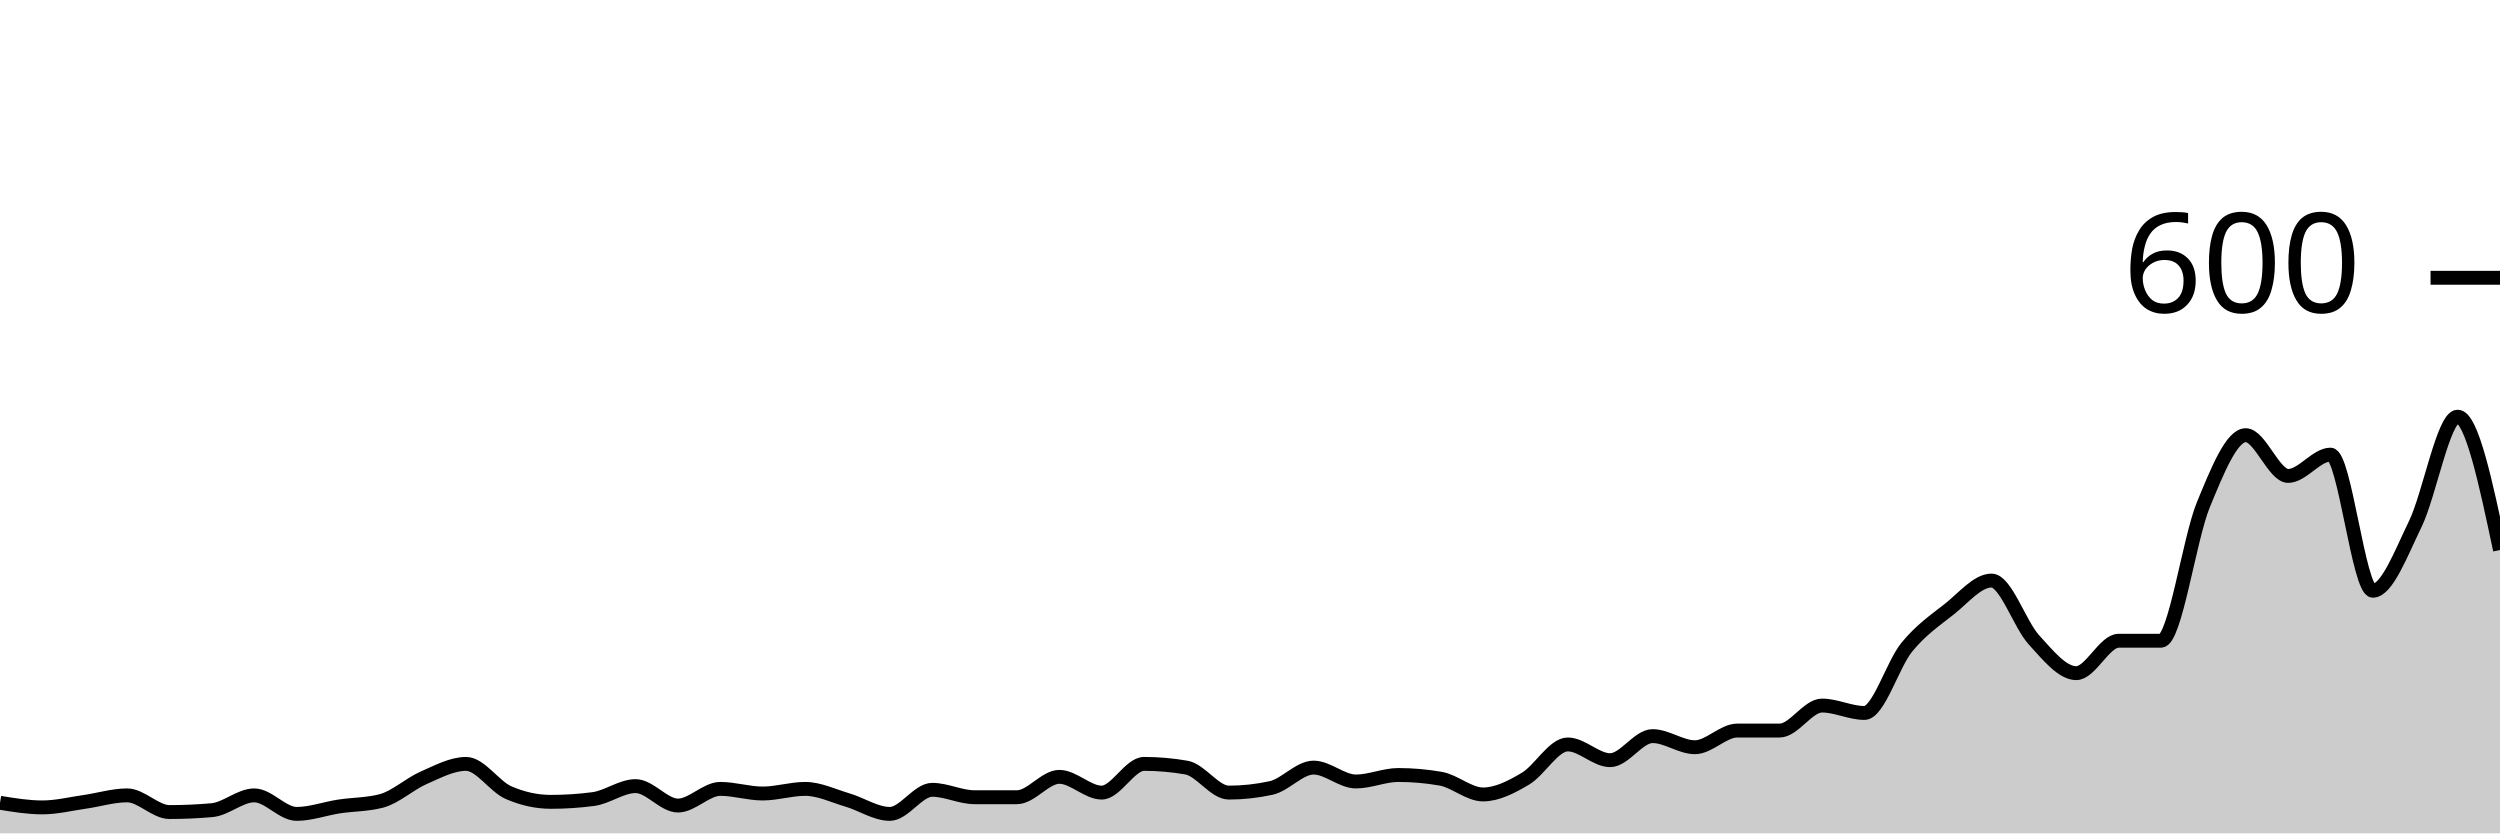
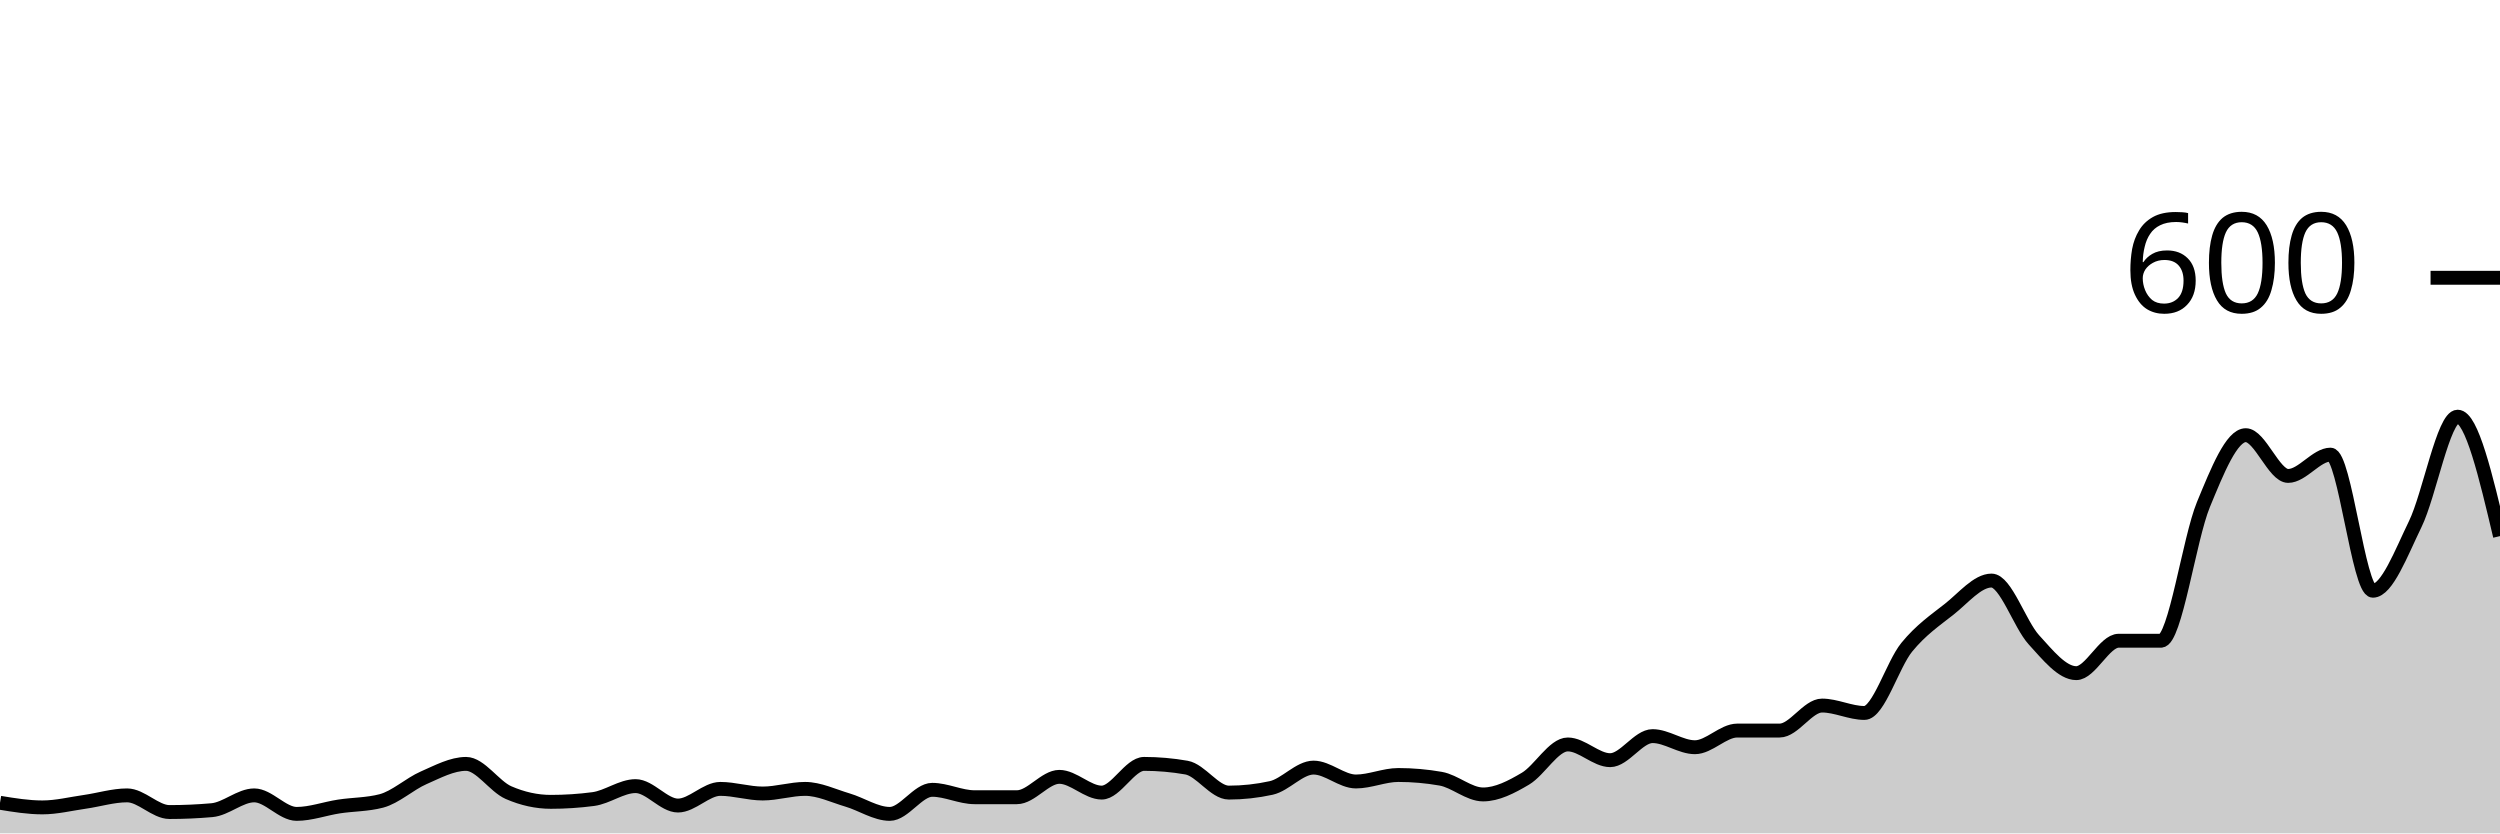
<svg xmlns="http://www.w3.org/2000/svg" viewBox="0 0 180 60">
  <g transform="translate(0,20)">
-     <path class="area" fill="rgba(0, 0, 0, 0.2)" d="M0,37.8C1.017,37.967,2.034,38.133,3.051,38.133C4.068,38.133,5.085,37.878,6.102,37.733C7.119,37.589,8.136,37.267,9.153,37.267C10.169,37.267,11.186,38.467,12.203,38.467C13.22,38.467,14.237,38.422,15.254,38.333C16.271,38.244,17.288,37.267,18.305,37.267C19.322,37.267,20.339,38.6,21.356,38.6C22.373,38.6,23.39,38.222,24.407,38.067C25.424,37.911,26.441,37.933,27.458,37.667C28.475,37.4,29.492,36.444,30.508,36C31.525,35.556,32.542,35,33.559,35C34.576,35,35.593,36.622,36.61,37.067C37.627,37.511,38.644,37.733,39.661,37.733C40.678,37.733,41.695,37.667,42.712,37.533C43.729,37.4,44.746,36.6,45.763,36.6C46.78,36.6,47.797,38,48.814,38C49.831,38,50.847,36.8,51.864,36.8C52.881,36.8,53.898,37.133,54.915,37.133C55.932,37.133,56.949,36.8,57.966,36.8C58.983,36.8,60,37.3,61.017,37.6C62.034,37.9,63.051,38.6,64.068,38.6C65.085,38.6,66.102,36.867,67.119,36.867C68.136,36.867,69.153,37.4,70.169,37.4C71.186,37.4,72.203,37.4,73.22,37.4C74.237,37.4,75.254,35.933,76.271,35.933C77.288,35.933,78.305,37.067,79.322,37.067C80.339,37.067,81.356,35,82.373,35C83.39,35,84.407,35.089,85.424,35.267C86.441,35.444,87.458,37.067,88.475,37.067C89.492,37.067,90.508,36.956,91.525,36.733C92.542,36.511,93.559,35.267,94.576,35.267C95.593,35.267,96.61,36.267,97.627,36.267C98.644,36.267,99.661,35.8,100.678,35.8C101.695,35.8,102.712,35.889,103.729,36.067C104.746,36.244,105.763,37.2,106.78,37.2C107.797,37.2,108.814,36.667,109.831,36.067C110.847,35.467,111.864,33.6,112.881,33.6C113.898,33.6,114.915,34.733,115.932,34.733C116.949,34.733,117.966,33,118.983,33C120,33,121.017,33.8,122.034,33.8C123.051,33.8,124.068,32.6,125.085,32.6C126.102,32.6,127.119,32.6,128.136,32.6C129.153,32.6,130.169,30.8,131.186,30.8C132.203,30.8,133.22,31.333,134.237,31.333C135.254,31.333,136.271,27.844,137.288,26.6C138.305,25.356,139.322,24.667,140.339,23.867C141.356,23.067,142.373,21.8,143.39,21.8C144.407,21.8,145.424,24.956,146.441,26.067C147.458,27.178,148.475,28.467,149.492,28.467C150.508,28.467,151.525,26.133,152.542,26.133C153.559,26.133,154.576,26.133,155.593,26.133C156.61,26.133,157.627,18.8,158.644,16.333C159.661,13.867,160.678,11.333,161.695,11.333C162.712,11.333,163.729,14.267,164.746,14.267C165.763,14.267,166.78,12.733,167.797,12.733C168.814,12.733,169.831,22.533,170.847,22.533C171.864,22.533,172.881,19.822,173.898,17.733C174.915,15.644,175.932,10,176.949,10C177.966,10,178.983,14.8,180,19.6L180,40C178.983,40,177.966,40,176.949,40C175.932,40,174.915,40,173.898,40C172.881,40,171.864,40,170.847,40C169.831,40,168.814,40,167.797,40C166.78,40,165.763,40,164.746,40C163.729,40,162.712,40,161.695,40C160.678,40,159.661,40,158.644,40C157.627,40,156.61,40,155.593,40C154.576,40,153.559,40,152.542,40C151.525,40,150.508,40,149.492,40C148.475,40,147.458,40,146.441,40C145.424,40,144.407,40,143.39,40C142.373,40,141.356,40,140.339,40C139.322,40,138.305,40,137.288,40C136.271,40,135.254,40,134.237,40C133.22,40,132.203,40,131.186,40C130.169,40,129.153,40,128.136,40C127.119,40,126.102,40,125.085,40C124.068,40,123.051,40,122.034,40C121.017,40,120,40,118.983,40C117.966,40,116.949,40,115.932,40C114.915,40,113.898,40,112.881,40C111.864,40,110.847,40,109.831,40C108.814,40,107.797,40,106.78,40C105.763,40,104.746,40,103.729,40C102.712,40,101.695,40,100.678,40C99.661,40,98.644,40,97.627,40C96.61,40,95.593,40,94.576,40C93.559,40,92.542,40,91.525,40C90.508,40,89.492,40,88.475,40C87.458,40,86.441,40,85.424,40C84.407,40,83.39,40,82.373,40C81.356,40,80.339,40,79.322,40C78.305,40,77.288,40,76.271,40C75.254,40,74.237,40,73.22,40C72.203,40,71.186,40,70.169,40C69.153,40,68.136,40,67.119,40C66.102,40,65.085,40,64.068,40C63.051,40,62.034,40,61.017,40C60,40,58.983,40,57.966,40C56.949,40,55.932,40,54.915,40C53.898,40,52.881,40,51.864,40C50.847,40,49.831,40,48.814,40C47.797,40,46.78,40,45.763,40C44.746,40,43.729,40,42.712,40C41.695,40,40.678,40,39.661,40C38.644,40,37.627,40,36.61,40C35.593,40,34.576,40,33.559,40C32.542,40,31.525,40,30.508,40C29.492,40,28.475,40,27.458,40C26.441,40,25.424,40,24.407,40C23.39,40,22.373,40,21.356,40C20.339,40,19.322,40,18.305,40C17.288,40,16.271,40,15.254,40C14.237,40,13.22,40,12.203,40C11.186,40,10.169,40,9.153,40C8.136,40,7.119,40,6.102,40C5.085,40,4.068,40,3.051,40C2.034,40,1.017,40,0,40Z" />
-     <path class="line" stroke="black" fill="none" d="M0,37.8C1.017,37.967,2.034,38.133,3.051,38.133C4.068,38.133,5.085,37.878,6.102,37.733C7.119,37.589,8.136,37.267,9.153,37.267C10.169,37.267,11.186,38.467,12.203,38.467C13.22,38.467,14.237,38.422,15.254,38.333C16.271,38.244,17.288,37.267,18.305,37.267C19.322,37.267,20.339,38.6,21.356,38.6C22.373,38.6,23.39,38.222,24.407,38.067C25.424,37.911,26.441,37.933,27.458,37.667C28.475,37.4,29.492,36.444,30.508,36C31.525,35.556,32.542,35,33.559,35C34.576,35,35.593,36.622,36.61,37.067C37.627,37.511,38.644,37.733,39.661,37.733C40.678,37.733,41.695,37.667,42.712,37.533C43.729,37.4,44.746,36.6,45.763,36.6C46.78,36.6,47.797,38,48.814,38C49.831,38,50.847,36.8,51.864,36.8C52.881,36.8,53.898,37.133,54.915,37.133C55.932,37.133,56.949,36.8,57.966,36.8C58.983,36.8,60,37.3,61.017,37.6C62.034,37.9,63.051,38.6,64.068,38.6C65.085,38.6,66.102,36.867,67.119,36.867C68.136,36.867,69.153,37.4,70.169,37.4C71.186,37.4,72.203,37.4,73.22,37.4C74.237,37.4,75.254,35.933,76.271,35.933C77.288,35.933,78.305,37.067,79.322,37.067C80.339,37.067,81.356,35,82.373,35C83.39,35,84.407,35.089,85.424,35.267C86.441,35.444,87.458,37.067,88.475,37.067C89.492,37.067,90.508,36.956,91.525,36.733C92.542,36.511,93.559,35.267,94.576,35.267C95.593,35.267,96.61,36.267,97.627,36.267C98.644,36.267,99.661,35.8,100.678,35.8C101.695,35.8,102.712,35.889,103.729,36.067C104.746,36.244,105.763,37.2,106.78,37.2C107.797,37.2,108.814,36.667,109.831,36.067C110.847,35.467,111.864,33.6,112.881,33.6C113.898,33.6,114.915,34.733,115.932,34.733C116.949,34.733,117.966,33,118.983,33C120,33,121.017,33.8,122.034,33.8C123.051,33.8,124.068,32.6,125.085,32.6C126.102,32.6,127.119,32.6,128.136,32.6C129.153,32.6,130.169,30.8,131.186,30.8C132.203,30.8,133.22,31.333,134.237,31.333C135.254,31.333,136.271,27.844,137.288,26.6C138.305,25.356,139.322,24.667,140.339,23.867C141.356,23.067,142.373,21.8,143.39,21.8C144.407,21.8,145.424,24.956,146.441,26.067C147.458,27.178,148.475,28.467,149.492,28.467C150.508,28.467,151.525,26.133,152.542,26.133C153.559,26.133,154.576,26.133,155.593,26.133C156.61,26.133,157.627,18.8,158.644,16.333C159.661,13.867,160.678,11.333,161.695,11.333C162.712,11.333,163.729,14.267,164.746,14.267C165.763,14.267,166.78,12.733,167.797,12.733C168.814,12.733,169.831,22.533,170.847,22.533C171.864,22.533,172.881,19.822,173.898,17.733C174.915,15.644,175.932,10,176.949,10C177.966,10,178.983,14.8,180,19.6" />
+     <path class="area" fill="rgba(0, 0, 0, 0.2)" d="M0,37.8C1.017,37.967,2.034,38.133,3.051,38.133C4.068,38.133,5.085,37.878,6.102,37.733C7.119,37.589,8.136,37.267,9.153,37.267C10.169,37.267,11.186,38.467,12.203,38.467C13.22,38.467,14.237,38.422,15.254,38.333C16.271,38.244,17.288,37.267,18.305,37.267C19.322,37.267,20.339,38.6,21.356,38.6C22.373,38.6,23.39,38.222,24.407,38.067C25.424,37.911,26.441,37.933,27.458,37.667C28.475,37.4,29.492,36.444,30.508,36C31.525,35.556,32.542,35,33.559,35C34.576,35,35.593,36.622,36.61,37.067C37.627,37.511,38.644,37.733,39.661,37.733C40.678,37.733,41.695,37.667,42.712,37.533C43.729,37.4,44.746,36.6,45.763,36.6C46.78,36.6,47.797,38,48.814,38C49.831,38,50.847,36.8,51.864,36.8C52.881,36.8,53.898,37.133,54.915,37.133C55.932,37.133,56.949,36.8,57.966,36.8C58.983,36.8,60,37.3,61.017,37.6C62.034,37.9,63.051,38.6,64.068,38.6C65.085,38.6,66.102,36.867,67.119,36.867C68.136,36.867,69.153,37.4,70.169,37.4C71.186,37.4,72.203,37.4,73.22,37.4C74.237,37.4,75.254,35.933,76.271,35.933C77.288,35.933,78.305,37.067,79.322,37.067C80.339,37.067,81.356,35,82.373,35C83.39,35,84.407,35.089,85.424,35.267C86.441,35.444,87.458,37.067,88.475,37.067C89.492,37.067,90.508,36.956,91.525,36.733C92.542,36.511,93.559,35.267,94.576,35.267C95.593,35.267,96.61,36.267,97.627,36.267C98.644,36.267,99.661,35.8,100.678,35.8C101.695,35.8,102.712,35.889,103.729,36.067C104.746,36.244,105.763,37.2,106.78,37.2C107.797,37.2,108.814,36.667,109.831,36.067C110.847,35.467,111.864,33.6,112.881,33.6C113.898,33.6,114.915,34.733,115.932,34.733C116.949,34.733,117.966,33,118.983,33C120,33,121.017,33.8,122.034,33.8C123.051,33.8,124.068,32.6,125.085,32.6C126.102,32.6,127.119,32.6,128.136,32.6C129.153,32.6,130.169,30.8,131.186,30.8C132.203,30.8,133.22,31.333,134.237,31.333C135.254,31.333,136.271,27.844,137.288,26.6C138.305,25.356,139.322,24.667,140.339,23.867C141.356,23.067,142.373,21.8,143.39,21.8C144.407,21.8,145.424,24.956,146.441,26.067C147.458,27.178,148.475,28.467,149.492,28.467C150.508,28.467,151.525,26.133,152.542,26.133C153.559,26.133,154.576,26.133,155.593,26.133C156.61,26.133,157.627,18.8,158.644,16.333C159.661,13.867,160.678,11.333,161.695,11.333C162.712,11.333,163.729,14.267,164.746,14.267C165.763,14.267,166.78,12.733,167.797,12.733C168.814,12.733,169.831,22.533,170.847,22.533C171.864,22.533,172.881,19.822,173.898,17.733C174.915,15.644,175.932,10,176.949,10C177.966,10,178.983,14.3,180,18.6L180,40C178.983,40,177.966,40,176.949,40C175.932,40,174.915,40,173.898,40C172.881,40,171.864,40,170.847,40C169.831,40,168.814,40,167.797,40C166.78,40,165.763,40,164.746,40C163.729,40,162.712,40,161.695,40C160.678,40,159.661,40,158.644,40C157.627,40,156.61,40,155.593,40C154.576,40,153.559,40,152.542,40C151.525,40,150.508,40,149.492,40C148.475,40,147.458,40,146.441,40C145.424,40,144.407,40,143.39,40C142.373,40,141.356,40,140.339,40C139.322,40,138.305,40,137.288,40C136.271,40,135.254,40,134.237,40C133.22,40,132.203,40,131.186,40C130.169,40,129.153,40,128.136,40C127.119,40,126.102,40,125.085,40C124.068,40,123.051,40,122.034,40C121.017,40,120,40,118.983,40C117.966,40,116.949,40,115.932,40C114.915,40,113.898,40,112.881,40C111.864,40,110.847,40,109.831,40C108.814,40,107.797,40,106.78,40C105.763,40,104.746,40,103.729,40C102.712,40,101.695,40,100.678,40C99.661,40,98.644,40,97.627,40C96.61,40,95.593,40,94.576,40C93.559,40,92.542,40,91.525,40C90.508,40,89.492,40,88.475,40C87.458,40,86.441,40,85.424,40C84.407,40,83.39,40,82.373,40C81.356,40,80.339,40,79.322,40C78.305,40,77.288,40,76.271,40C75.254,40,74.237,40,73.22,40C72.203,40,71.186,40,70.169,40C69.153,40,68.136,40,67.119,40C66.102,40,65.085,40,64.068,40C63.051,40,62.034,40,61.017,40C60,40,58.983,40,57.966,40C56.949,40,55.932,40,54.915,40C53.898,40,52.881,40,51.864,40C50.847,40,49.831,40,48.814,40C47.797,40,46.78,40,45.763,40C44.746,40,43.729,40,42.712,40C41.695,40,40.678,40,39.661,40C38.644,40,37.627,40,36.61,40C35.593,40,34.576,40,33.559,40C32.542,40,31.525,40,30.508,40C29.492,40,28.475,40,27.458,40C26.441,40,25.424,40,24.407,40C23.39,40,22.373,40,21.356,40C20.339,40,19.322,40,18.305,40C17.288,40,16.271,40,15.254,40C14.237,40,13.22,40,12.203,40C11.186,40,10.169,40,9.153,40C8.136,40,7.119,40,6.102,40C5.085,40,4.068,40,3.051,40C2.034,40,1.017,40,0,40Z" />
+     <path class="line" stroke="black" fill="none" d="M0,37.8C1.017,37.967,2.034,38.133,3.051,38.133C4.068,38.133,5.085,37.878,6.102,37.733C7.119,37.589,8.136,37.267,9.153,37.267C10.169,37.267,11.186,38.467,12.203,38.467C13.22,38.467,14.237,38.422,15.254,38.333C16.271,38.244,17.288,37.267,18.305,37.267C19.322,37.267,20.339,38.6,21.356,38.6C22.373,38.6,23.39,38.222,24.407,38.067C25.424,37.911,26.441,37.933,27.458,37.667C28.475,37.4,29.492,36.444,30.508,36C31.525,35.556,32.542,35,33.559,35C34.576,35,35.593,36.622,36.61,37.067C37.627,37.511,38.644,37.733,39.661,37.733C40.678,37.733,41.695,37.667,42.712,37.533C43.729,37.4,44.746,36.6,45.763,36.6C46.78,36.6,47.797,38,48.814,38C49.831,38,50.847,36.8,51.864,36.8C52.881,36.8,53.898,37.133,54.915,37.133C55.932,37.133,56.949,36.8,57.966,36.8C58.983,36.8,60,37.3,61.017,37.6C62.034,37.9,63.051,38.6,64.068,38.6C65.085,38.6,66.102,36.867,67.119,36.867C68.136,36.867,69.153,37.4,70.169,37.4C71.186,37.4,72.203,37.4,73.22,37.4C74.237,37.4,75.254,35.933,76.271,35.933C77.288,35.933,78.305,37.067,79.322,37.067C80.339,37.067,81.356,35,82.373,35C83.39,35,84.407,35.089,85.424,35.267C86.441,35.444,87.458,37.067,88.475,37.067C89.492,37.067,90.508,36.956,91.525,36.733C92.542,36.511,93.559,35.267,94.576,35.267C95.593,35.267,96.61,36.267,97.627,36.267C98.644,36.267,99.661,35.8,100.678,35.8C101.695,35.8,102.712,35.889,103.729,36.067C104.746,36.244,105.763,37.2,106.78,37.2C107.797,37.2,108.814,36.667,109.831,36.067C110.847,35.467,111.864,33.6,112.881,33.6C113.898,33.6,114.915,34.733,115.932,34.733C116.949,34.733,117.966,33,118.983,33C120,33,121.017,33.8,122.034,33.8C123.051,33.8,124.068,32.6,125.085,32.6C126.102,32.6,127.119,32.6,128.136,32.6C129.153,32.6,130.169,30.8,131.186,30.8C132.203,30.8,133.22,31.333,134.237,31.333C135.254,31.333,136.271,27.844,137.288,26.6C138.305,25.356,139.322,24.667,140.339,23.867C141.356,23.067,142.373,21.8,143.39,21.8C144.407,21.8,145.424,24.956,146.441,26.067C147.458,27.178,148.475,28.467,149.492,28.467C150.508,28.467,151.525,26.133,152.542,26.133C153.559,26.133,154.576,26.133,155.593,26.133C156.61,26.133,157.627,18.8,158.644,16.333C159.661,13.867,160.678,11.333,161.695,11.333C162.712,11.333,163.729,14.267,164.746,14.267C165.763,14.267,166.78,12.733,167.797,12.733C168.814,12.733,169.831,22.533,170.847,22.533C171.864,22.533,172.881,19.822,173.898,17.733C174.915,15.644,175.932,10,176.949,10C177.966,10,178.983,14.3,180,18.6" />
    <path class="axis-ceiling" stroke-width="1" stroke="black" fill="none" d="M175,0L180,0" />
    <text class="axis-ceiling-label" font-family="sans-serif" text-anchor="end" font-size="10px" x="170" y="2.5">600</text>
  </g>
</svg>
